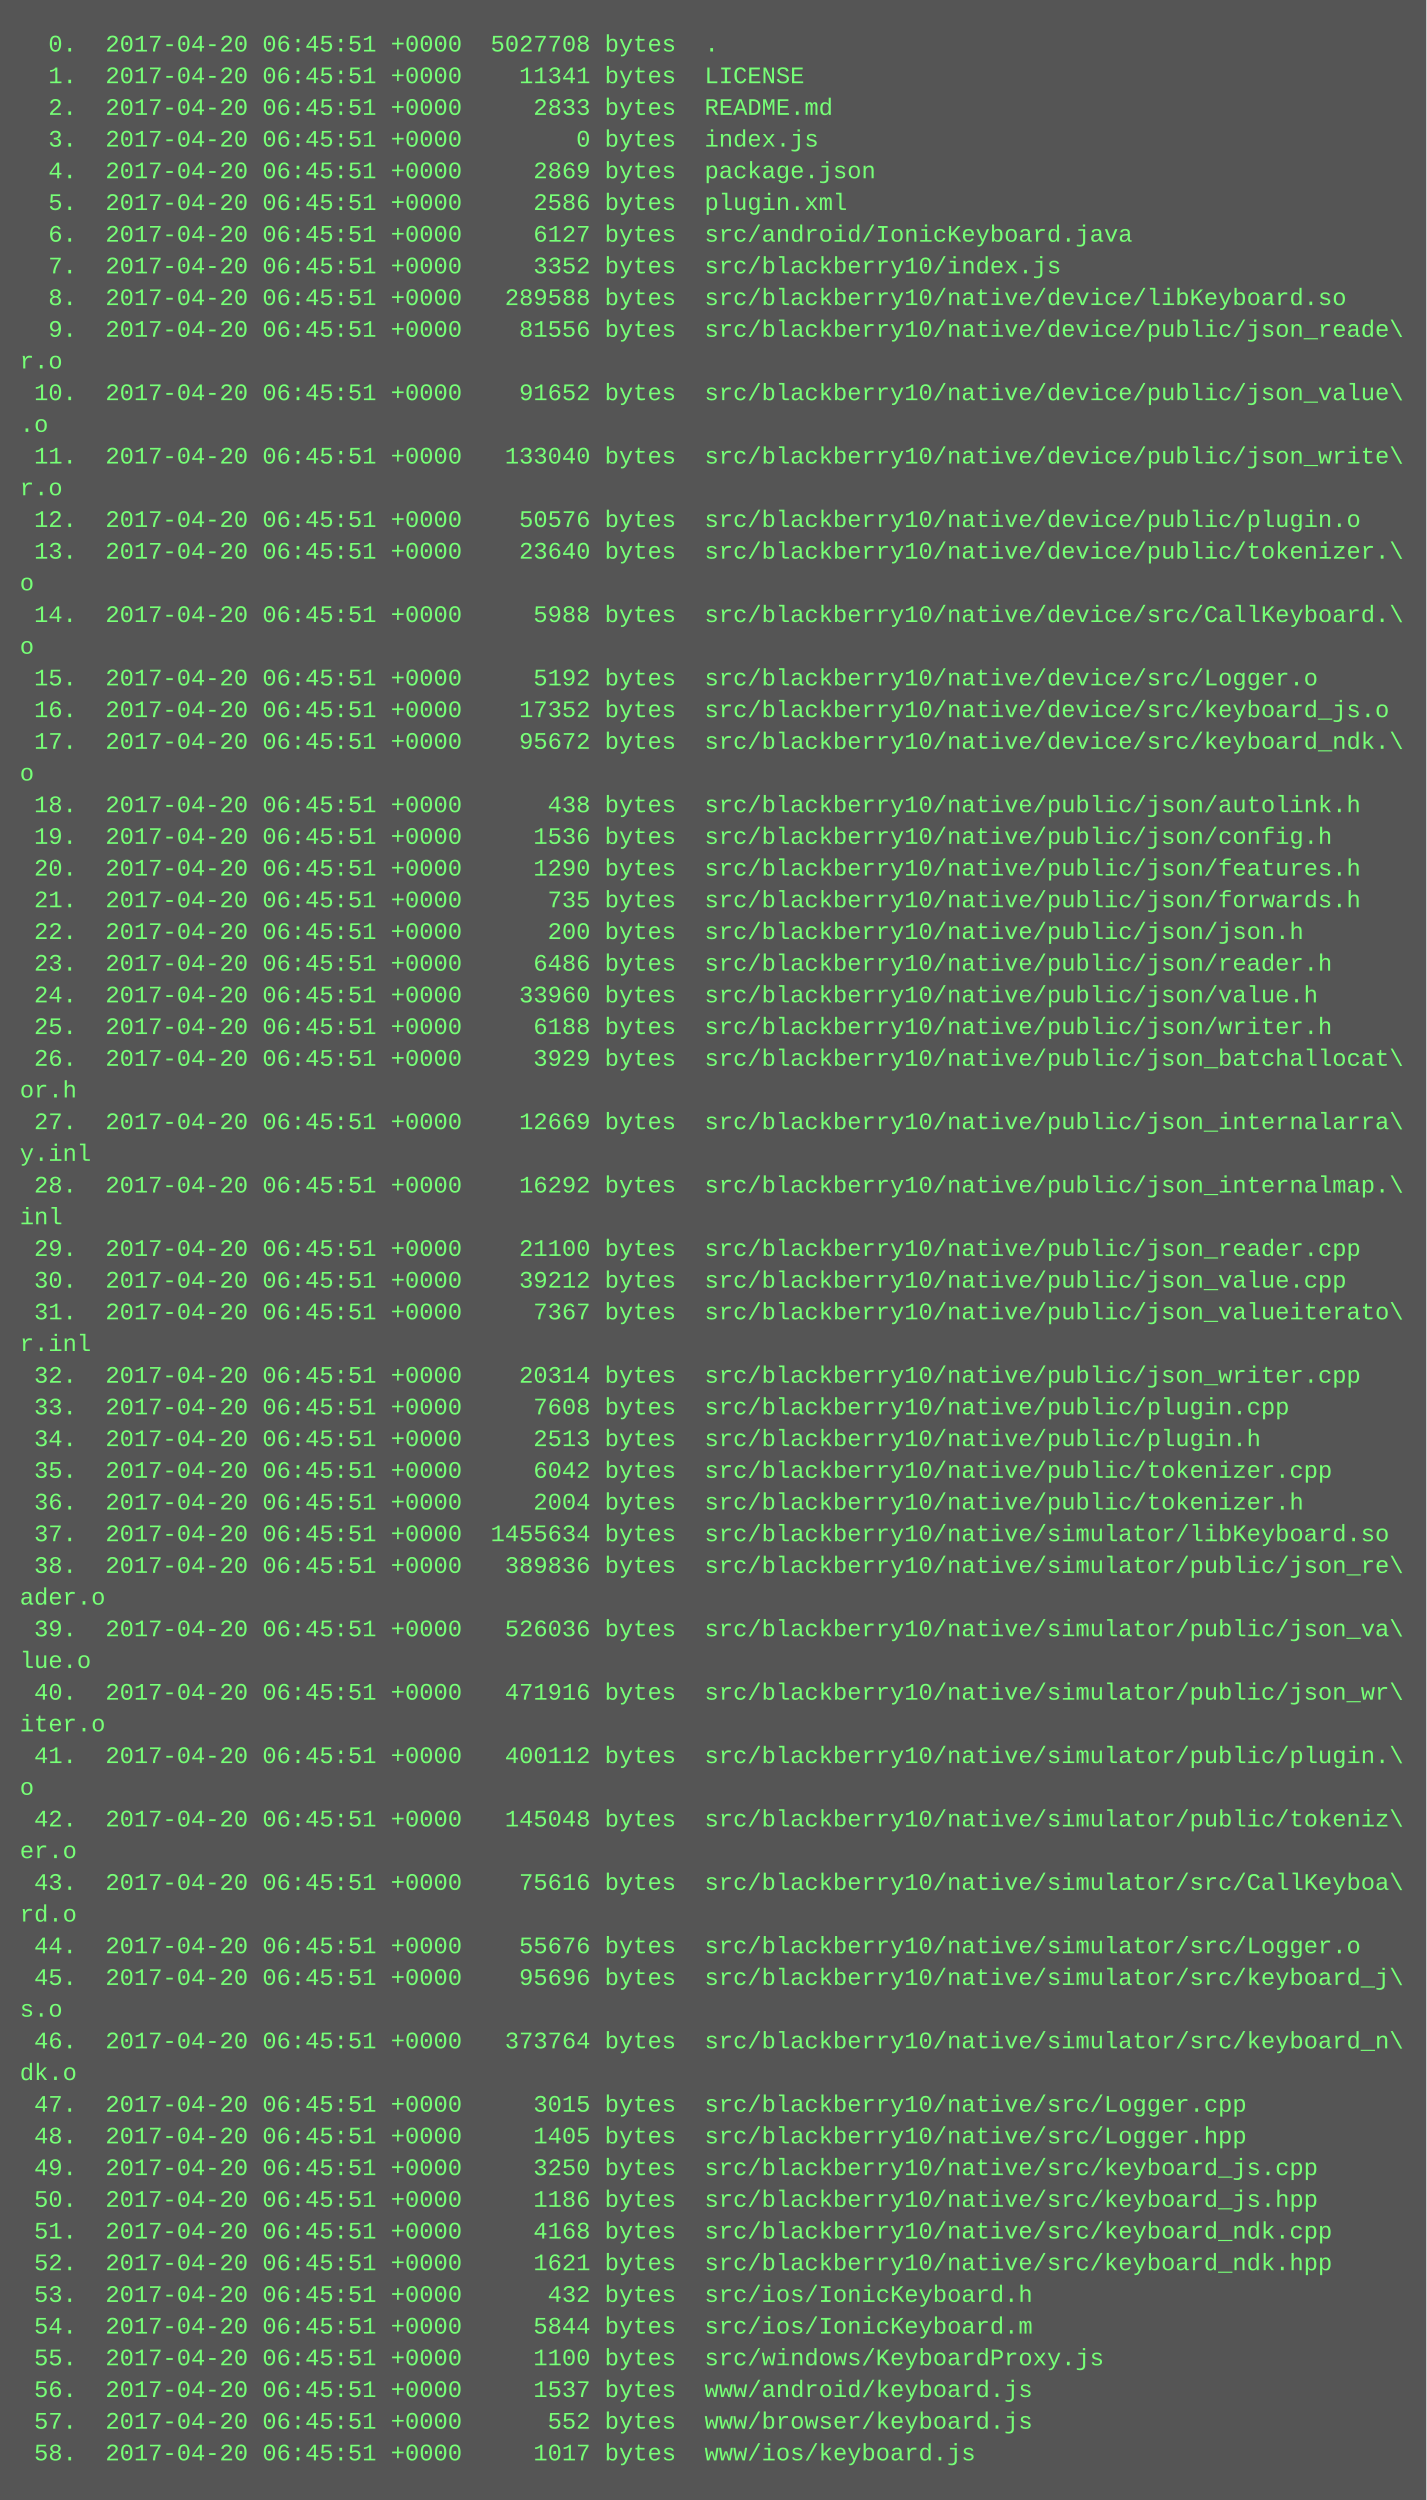
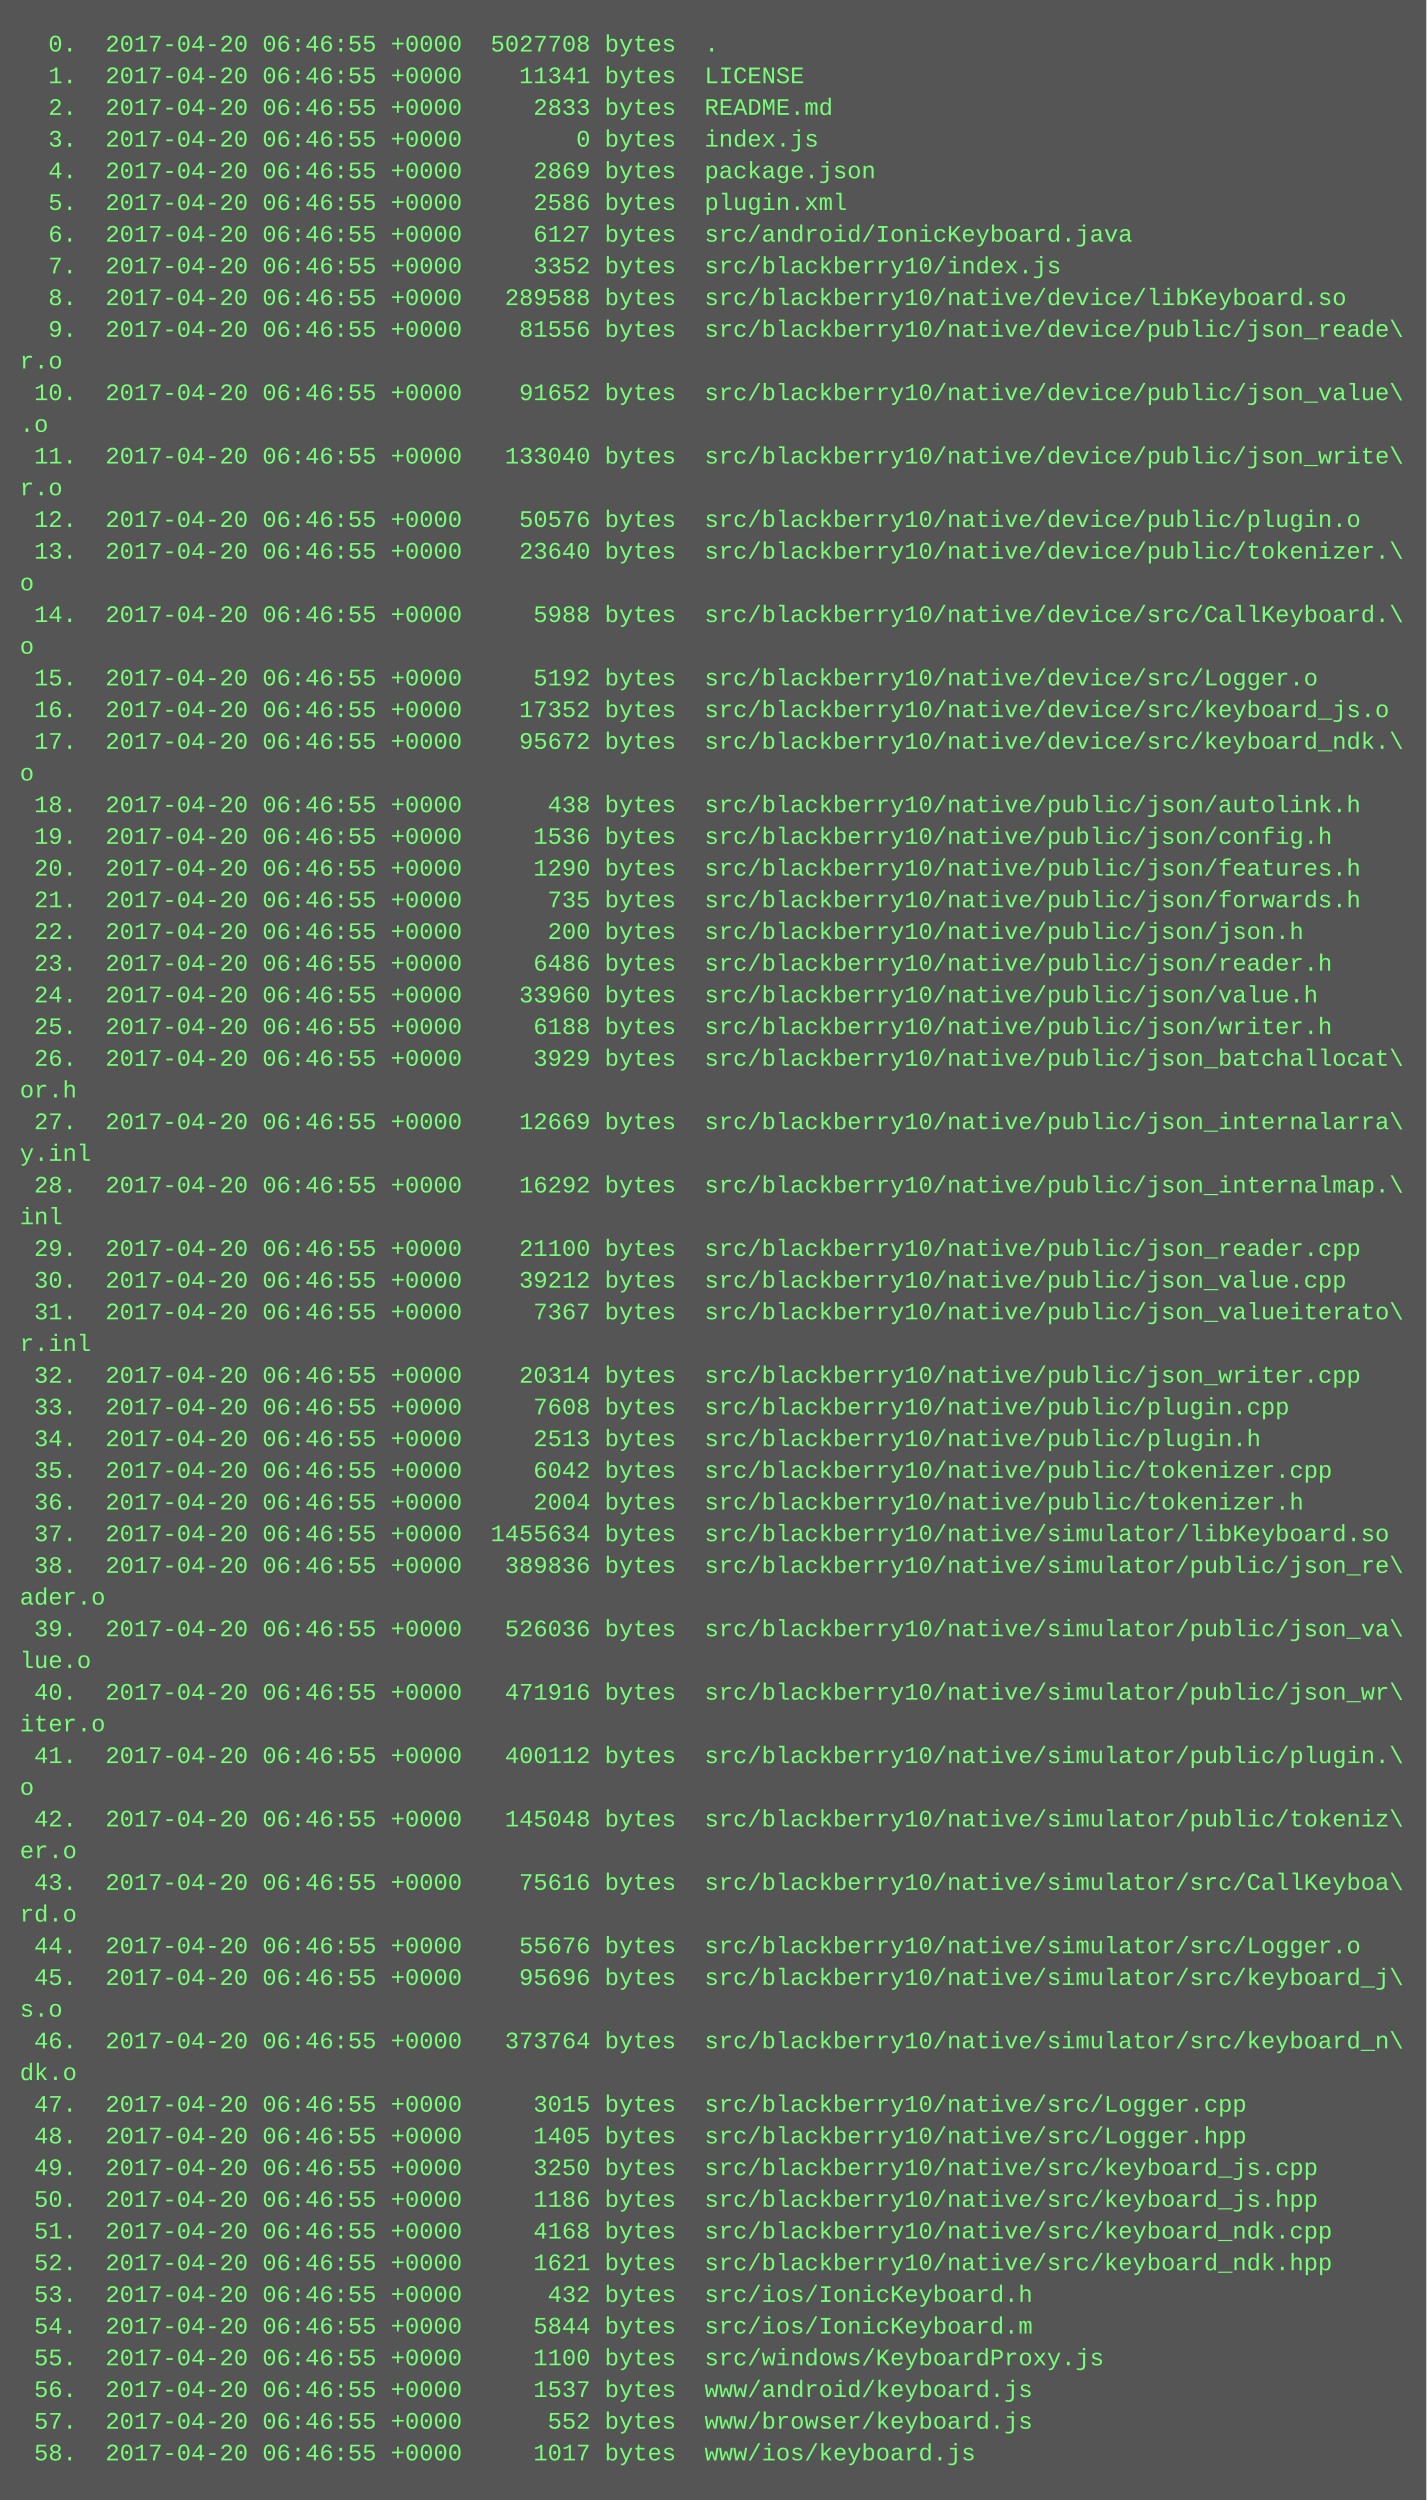
<svg xmlns="http://www.w3.org/2000/svg" height="1262" width="720">
  <rect height="1262" fill="#555" width="720" />
  <text fill="#7f7" font-family="Courier New" font-size="12" xml:space="preserve">
-     <tspan x="10" y="26">  0.  2017-04-20 06:45:51 +0000  5027708 bytes  .</tspan>
-     <tspan x="10" y="42">  1.  2017-04-20 06:45:51 +0000    11341 bytes  LICENSE</tspan>
-     <tspan x="10" y="58">  2.  2017-04-20 06:45:51 +0000     2833 bytes  README.md</tspan>
-     <tspan x="10" y="74">  3.  2017-04-20 06:45:51 +0000        0 bytes  index.js</tspan>
-     <tspan x="10" y="90">  4.  2017-04-20 06:45:51 +0000     2869 bytes  package.json</tspan>
-     <tspan x="10" y="106">  5.  2017-04-20 06:45:51 +0000     2586 bytes  plugin.xml</tspan>
-     <tspan x="10" y="122">  6.  2017-04-20 06:45:51 +0000     6127 bytes  src/android/IonicKeyboard.java</tspan>
-     <tspan x="10" y="138">  7.  2017-04-20 06:45:51 +0000     3352 bytes  src/blackberry10/index.js</tspan>
-     <tspan x="10" y="154">  8.  2017-04-20 06:45:51 +0000   289588 bytes  src/blackberry10/native/device/libKeyboard.so</tspan>
-     <tspan x="10" y="170">  9.  2017-04-20 06:45:51 +0000    81556 bytes  src/blackberry10/native/device/public/json_reade\</tspan>
+     <tspan x="10" y="26">  0.  2017-04-20 06:46:55 +0000  5027708 bytes  .</tspan>
+     <tspan x="10" y="42">  1.  2017-04-20 06:46:55 +0000    11341 bytes  LICENSE</tspan>
+     <tspan x="10" y="58">  2.  2017-04-20 06:46:55 +0000     2833 bytes  README.md</tspan>
+     <tspan x="10" y="74">  3.  2017-04-20 06:46:55 +0000        0 bytes  index.js</tspan>
+     <tspan x="10" y="90">  4.  2017-04-20 06:46:55 +0000     2869 bytes  package.json</tspan>
+     <tspan x="10" y="106">  5.  2017-04-20 06:46:55 +0000     2586 bytes  plugin.xml</tspan>
+     <tspan x="10" y="122">  6.  2017-04-20 06:46:55 +0000     6127 bytes  src/android/IonicKeyboard.java</tspan>
+     <tspan x="10" y="138">  7.  2017-04-20 06:46:55 +0000     3352 bytes  src/blackberry10/index.js</tspan>
+     <tspan x="10" y="154">  8.  2017-04-20 06:46:55 +0000   289588 bytes  src/blackberry10/native/device/libKeyboard.so</tspan>
+     <tspan x="10" y="170">  9.  2017-04-20 06:46:55 +0000    81556 bytes  src/blackberry10/native/device/public/json_reade\</tspan>
    <tspan x="10" y="186">r.o</tspan>
-     <tspan x="10" y="202"> 10.  2017-04-20 06:45:51 +0000    91652 bytes  src/blackberry10/native/device/public/json_value\</tspan>
+     <tspan x="10" y="202"> 10.  2017-04-20 06:46:55 +0000    91652 bytes  src/blackberry10/native/device/public/json_value\</tspan>
    <tspan x="10" y="218">.o</tspan>
-     <tspan x="10" y="234"> 11.  2017-04-20 06:45:51 +0000   133040 bytes  src/blackberry10/native/device/public/json_write\</tspan>
+     <tspan x="10" y="234"> 11.  2017-04-20 06:46:55 +0000   133040 bytes  src/blackberry10/native/device/public/json_write\</tspan>
    <tspan x="10" y="250">r.o</tspan>
-     <tspan x="10" y="266"> 12.  2017-04-20 06:45:51 +0000    50576 bytes  src/blackberry10/native/device/public/plugin.o</tspan>
-     <tspan x="10" y="282"> 13.  2017-04-20 06:45:51 +0000    23640 bytes  src/blackberry10/native/device/public/tokenizer.\</tspan>
+     <tspan x="10" y="266"> 12.  2017-04-20 06:46:55 +0000    50576 bytes  src/blackberry10/native/device/public/plugin.o</tspan>
+     <tspan x="10" y="282"> 13.  2017-04-20 06:46:55 +0000    23640 bytes  src/blackberry10/native/device/public/tokenizer.\</tspan>
    <tspan x="10" y="298">o</tspan>
-     <tspan x="10" y="314"> 14.  2017-04-20 06:45:51 +0000     5988 bytes  src/blackberry10/native/device/src/CallKeyboard.\</tspan>
+     <tspan x="10" y="314"> 14.  2017-04-20 06:46:55 +0000     5988 bytes  src/blackberry10/native/device/src/CallKeyboard.\</tspan>
    <tspan x="10" y="330">o</tspan>
-     <tspan x="10" y="346"> 15.  2017-04-20 06:45:51 +0000     5192 bytes  src/blackberry10/native/device/src/Logger.o</tspan>
-     <tspan x="10" y="362"> 16.  2017-04-20 06:45:51 +0000    17352 bytes  src/blackberry10/native/device/src/keyboard_js.o</tspan>
-     <tspan x="10" y="378"> 17.  2017-04-20 06:45:51 +0000    95672 bytes  src/blackberry10/native/device/src/keyboard_ndk.\</tspan>
+     <tspan x="10" y="346"> 15.  2017-04-20 06:46:55 +0000     5192 bytes  src/blackberry10/native/device/src/Logger.o</tspan>
+     <tspan x="10" y="362"> 16.  2017-04-20 06:46:55 +0000    17352 bytes  src/blackberry10/native/device/src/keyboard_js.o</tspan>
+     <tspan x="10" y="378"> 17.  2017-04-20 06:46:55 +0000    95672 bytes  src/blackberry10/native/device/src/keyboard_ndk.\</tspan>
    <tspan x="10" y="394">o</tspan>
-     <tspan x="10" y="410"> 18.  2017-04-20 06:45:51 +0000      438 bytes  src/blackberry10/native/public/json/autolink.h</tspan>
-     <tspan x="10" y="426"> 19.  2017-04-20 06:45:51 +0000     1536 bytes  src/blackberry10/native/public/json/config.h</tspan>
-     <tspan x="10" y="442"> 20.  2017-04-20 06:45:51 +0000     1290 bytes  src/blackberry10/native/public/json/features.h</tspan>
-     <tspan x="10" y="458"> 21.  2017-04-20 06:45:51 +0000      735 bytes  src/blackberry10/native/public/json/forwards.h</tspan>
-     <tspan x="10" y="474"> 22.  2017-04-20 06:45:51 +0000      200 bytes  src/blackberry10/native/public/json/json.h</tspan>
-     <tspan x="10" y="490"> 23.  2017-04-20 06:45:51 +0000     6486 bytes  src/blackberry10/native/public/json/reader.h</tspan>
-     <tspan x="10" y="506"> 24.  2017-04-20 06:45:51 +0000    33960 bytes  src/blackberry10/native/public/json/value.h</tspan>
-     <tspan x="10" y="522"> 25.  2017-04-20 06:45:51 +0000     6188 bytes  src/blackberry10/native/public/json/writer.h</tspan>
-     <tspan x="10" y="538"> 26.  2017-04-20 06:45:51 +0000     3929 bytes  src/blackberry10/native/public/json_batchallocat\</tspan>
+     <tspan x="10" y="410"> 18.  2017-04-20 06:46:55 +0000      438 bytes  src/blackberry10/native/public/json/autolink.h</tspan>
+     <tspan x="10" y="426"> 19.  2017-04-20 06:46:55 +0000     1536 bytes  src/blackberry10/native/public/json/config.h</tspan>
+     <tspan x="10" y="442"> 20.  2017-04-20 06:46:55 +0000     1290 bytes  src/blackberry10/native/public/json/features.h</tspan>
+     <tspan x="10" y="458"> 21.  2017-04-20 06:46:55 +0000      735 bytes  src/blackberry10/native/public/json/forwards.h</tspan>
+     <tspan x="10" y="474"> 22.  2017-04-20 06:46:55 +0000      200 bytes  src/blackberry10/native/public/json/json.h</tspan>
+     <tspan x="10" y="490"> 23.  2017-04-20 06:46:55 +0000     6486 bytes  src/blackberry10/native/public/json/reader.h</tspan>
+     <tspan x="10" y="506"> 24.  2017-04-20 06:46:55 +0000    33960 bytes  src/blackberry10/native/public/json/value.h</tspan>
+     <tspan x="10" y="522"> 25.  2017-04-20 06:46:55 +0000     6188 bytes  src/blackberry10/native/public/json/writer.h</tspan>
+     <tspan x="10" y="538"> 26.  2017-04-20 06:46:55 +0000     3929 bytes  src/blackberry10/native/public/json_batchallocat\</tspan>
    <tspan x="10" y="554">or.h</tspan>
-     <tspan x="10" y="570"> 27.  2017-04-20 06:45:51 +0000    12669 bytes  src/blackberry10/native/public/json_internalarra\</tspan>
+     <tspan x="10" y="570"> 27.  2017-04-20 06:46:55 +0000    12669 bytes  src/blackberry10/native/public/json_internalarra\</tspan>
    <tspan x="10" y="586">y.inl</tspan>
-     <tspan x="10" y="602"> 28.  2017-04-20 06:45:51 +0000    16292 bytes  src/blackberry10/native/public/json_internalmap.\</tspan>
+     <tspan x="10" y="602"> 28.  2017-04-20 06:46:55 +0000    16292 bytes  src/blackberry10/native/public/json_internalmap.\</tspan>
    <tspan x="10" y="618">inl</tspan>
-     <tspan x="10" y="634"> 29.  2017-04-20 06:45:51 +0000    21100 bytes  src/blackberry10/native/public/json_reader.cpp</tspan>
-     <tspan x="10" y="650"> 30.  2017-04-20 06:45:51 +0000    39212 bytes  src/blackberry10/native/public/json_value.cpp</tspan>
-     <tspan x="10" y="666"> 31.  2017-04-20 06:45:51 +0000     7367 bytes  src/blackberry10/native/public/json_valueiterato\</tspan>
+     <tspan x="10" y="634"> 29.  2017-04-20 06:46:55 +0000    21100 bytes  src/blackberry10/native/public/json_reader.cpp</tspan>
+     <tspan x="10" y="650"> 30.  2017-04-20 06:46:55 +0000    39212 bytes  src/blackberry10/native/public/json_value.cpp</tspan>
+     <tspan x="10" y="666"> 31.  2017-04-20 06:46:55 +0000     7367 bytes  src/blackberry10/native/public/json_valueiterato\</tspan>
    <tspan x="10" y="682">r.inl</tspan>
-     <tspan x="10" y="698"> 32.  2017-04-20 06:45:51 +0000    20314 bytes  src/blackberry10/native/public/json_writer.cpp</tspan>
-     <tspan x="10" y="714"> 33.  2017-04-20 06:45:51 +0000     7608 bytes  src/blackberry10/native/public/plugin.cpp</tspan>
-     <tspan x="10" y="730"> 34.  2017-04-20 06:45:51 +0000     2513 bytes  src/blackberry10/native/public/plugin.h</tspan>
-     <tspan x="10" y="746"> 35.  2017-04-20 06:45:51 +0000     6042 bytes  src/blackberry10/native/public/tokenizer.cpp</tspan>
-     <tspan x="10" y="762"> 36.  2017-04-20 06:45:51 +0000     2004 bytes  src/blackberry10/native/public/tokenizer.h</tspan>
-     <tspan x="10" y="778"> 37.  2017-04-20 06:45:51 +0000  1455634 bytes  src/blackberry10/native/simulator/libKeyboard.so</tspan>
-     <tspan x="10" y="794"> 38.  2017-04-20 06:45:51 +0000   389836 bytes  src/blackberry10/native/simulator/public/json_re\</tspan>
+     <tspan x="10" y="698"> 32.  2017-04-20 06:46:55 +0000    20314 bytes  src/blackberry10/native/public/json_writer.cpp</tspan>
+     <tspan x="10" y="714"> 33.  2017-04-20 06:46:55 +0000     7608 bytes  src/blackberry10/native/public/plugin.cpp</tspan>
+     <tspan x="10" y="730"> 34.  2017-04-20 06:46:55 +0000     2513 bytes  src/blackberry10/native/public/plugin.h</tspan>
+     <tspan x="10" y="746"> 35.  2017-04-20 06:46:55 +0000     6042 bytes  src/blackberry10/native/public/tokenizer.cpp</tspan>
+     <tspan x="10" y="762"> 36.  2017-04-20 06:46:55 +0000     2004 bytes  src/blackberry10/native/public/tokenizer.h</tspan>
+     <tspan x="10" y="778"> 37.  2017-04-20 06:46:55 +0000  1455634 bytes  src/blackberry10/native/simulator/libKeyboard.so</tspan>
+     <tspan x="10" y="794"> 38.  2017-04-20 06:46:55 +0000   389836 bytes  src/blackberry10/native/simulator/public/json_re\</tspan>
    <tspan x="10" y="810">ader.o</tspan>
-     <tspan x="10" y="826"> 39.  2017-04-20 06:45:51 +0000   526036 bytes  src/blackberry10/native/simulator/public/json_va\</tspan>
+     <tspan x="10" y="826"> 39.  2017-04-20 06:46:55 +0000   526036 bytes  src/blackberry10/native/simulator/public/json_va\</tspan>
    <tspan x="10" y="842">lue.o</tspan>
-     <tspan x="10" y="858"> 40.  2017-04-20 06:45:51 +0000   471916 bytes  src/blackberry10/native/simulator/public/json_wr\</tspan>
+     <tspan x="10" y="858"> 40.  2017-04-20 06:46:55 +0000   471916 bytes  src/blackberry10/native/simulator/public/json_wr\</tspan>
    <tspan x="10" y="874">iter.o</tspan>
-     <tspan x="10" y="890"> 41.  2017-04-20 06:45:51 +0000   400112 bytes  src/blackberry10/native/simulator/public/plugin.\</tspan>
+     <tspan x="10" y="890"> 41.  2017-04-20 06:46:55 +0000   400112 bytes  src/blackberry10/native/simulator/public/plugin.\</tspan>
    <tspan x="10" y="906">o</tspan>
-     <tspan x="10" y="922"> 42.  2017-04-20 06:45:51 +0000   145048 bytes  src/blackberry10/native/simulator/public/tokeniz\</tspan>
+     <tspan x="10" y="922"> 42.  2017-04-20 06:46:55 +0000   145048 bytes  src/blackberry10/native/simulator/public/tokeniz\</tspan>
    <tspan x="10" y="938">er.o</tspan>
-     <tspan x="10" y="954"> 43.  2017-04-20 06:45:51 +0000    75616 bytes  src/blackberry10/native/simulator/src/CallKeyboa\</tspan>
+     <tspan x="10" y="954"> 43.  2017-04-20 06:46:55 +0000    75616 bytes  src/blackberry10/native/simulator/src/CallKeyboa\</tspan>
    <tspan x="10" y="970">rd.o</tspan>
-     <tspan x="10" y="986"> 44.  2017-04-20 06:45:51 +0000    55676 bytes  src/blackberry10/native/simulator/src/Logger.o</tspan>
-     <tspan x="10" y="1002"> 45.  2017-04-20 06:45:51 +0000    95696 bytes  src/blackberry10/native/simulator/src/keyboard_j\</tspan>
+     <tspan x="10" y="986"> 44.  2017-04-20 06:46:55 +0000    55676 bytes  src/blackberry10/native/simulator/src/Logger.o</tspan>
+     <tspan x="10" y="1002"> 45.  2017-04-20 06:46:55 +0000    95696 bytes  src/blackberry10/native/simulator/src/keyboard_j\</tspan>
    <tspan x="10" y="1018">s.o</tspan>
-     <tspan x="10" y="1034"> 46.  2017-04-20 06:45:51 +0000   373764 bytes  src/blackberry10/native/simulator/src/keyboard_n\</tspan>
+     <tspan x="10" y="1034"> 46.  2017-04-20 06:46:55 +0000   373764 bytes  src/blackberry10/native/simulator/src/keyboard_n\</tspan>
    <tspan x="10" y="1050">dk.o</tspan>
-     <tspan x="10" y="1066"> 47.  2017-04-20 06:45:51 +0000     3015 bytes  src/blackberry10/native/src/Logger.cpp</tspan>
-     <tspan x="10" y="1082"> 48.  2017-04-20 06:45:51 +0000     1405 bytes  src/blackberry10/native/src/Logger.hpp</tspan>
-     <tspan x="10" y="1098"> 49.  2017-04-20 06:45:51 +0000     3250 bytes  src/blackberry10/native/src/keyboard_js.cpp</tspan>
-     <tspan x="10" y="1114"> 50.  2017-04-20 06:45:51 +0000     1186 bytes  src/blackberry10/native/src/keyboard_js.hpp</tspan>
-     <tspan x="10" y="1130"> 51.  2017-04-20 06:45:51 +0000     4168 bytes  src/blackberry10/native/src/keyboard_ndk.cpp</tspan>
-     <tspan x="10" y="1146"> 52.  2017-04-20 06:45:51 +0000     1621 bytes  src/blackberry10/native/src/keyboard_ndk.hpp</tspan>
-     <tspan x="10" y="1162"> 53.  2017-04-20 06:45:51 +0000      432 bytes  src/ios/IonicKeyboard.h</tspan>
-     <tspan x="10" y="1178"> 54.  2017-04-20 06:45:51 +0000     5844 bytes  src/ios/IonicKeyboard.m</tspan>
-     <tspan x="10" y="1194"> 55.  2017-04-20 06:45:51 +0000     1100 bytes  src/windows/KeyboardProxy.js</tspan>
-     <tspan x="10" y="1210"> 56.  2017-04-20 06:45:51 +0000     1537 bytes  www/android/keyboard.js</tspan>
-     <tspan x="10" y="1226"> 57.  2017-04-20 06:45:51 +0000      552 bytes  www/browser/keyboard.js</tspan>
-     <tspan x="10" y="1242"> 58.  2017-04-20 06:45:51 +0000     1017 bytes  www/ios/keyboard.js</tspan>
+     <tspan x="10" y="1066"> 47.  2017-04-20 06:46:55 +0000     3015 bytes  src/blackberry10/native/src/Logger.cpp</tspan>
+     <tspan x="10" y="1082"> 48.  2017-04-20 06:46:55 +0000     1405 bytes  src/blackberry10/native/src/Logger.hpp</tspan>
+     <tspan x="10" y="1098"> 49.  2017-04-20 06:46:55 +0000     3250 bytes  src/blackberry10/native/src/keyboard_js.cpp</tspan>
+     <tspan x="10" y="1114"> 50.  2017-04-20 06:46:55 +0000     1186 bytes  src/blackberry10/native/src/keyboard_js.hpp</tspan>
+     <tspan x="10" y="1130"> 51.  2017-04-20 06:46:55 +0000     4168 bytes  src/blackberry10/native/src/keyboard_ndk.cpp</tspan>
+     <tspan x="10" y="1146"> 52.  2017-04-20 06:46:55 +0000     1621 bytes  src/blackberry10/native/src/keyboard_ndk.hpp</tspan>
+     <tspan x="10" y="1162"> 53.  2017-04-20 06:46:55 +0000      432 bytes  src/ios/IonicKeyboard.h</tspan>
+     <tspan x="10" y="1178"> 54.  2017-04-20 06:46:55 +0000     5844 bytes  src/ios/IonicKeyboard.m</tspan>
+     <tspan x="10" y="1194"> 55.  2017-04-20 06:46:55 +0000     1100 bytes  src/windows/KeyboardProxy.js</tspan>
+     <tspan x="10" y="1210"> 56.  2017-04-20 06:46:55 +0000     1537 bytes  www/android/keyboard.js</tspan>
+     <tspan x="10" y="1226"> 57.  2017-04-20 06:46:55 +0000      552 bytes  www/browser/keyboard.js</tspan>
+     <tspan x="10" y="1242"> 58.  2017-04-20 06:46:55 +0000     1017 bytes  www/ios/keyboard.js</tspan>
  </text>
</svg>
